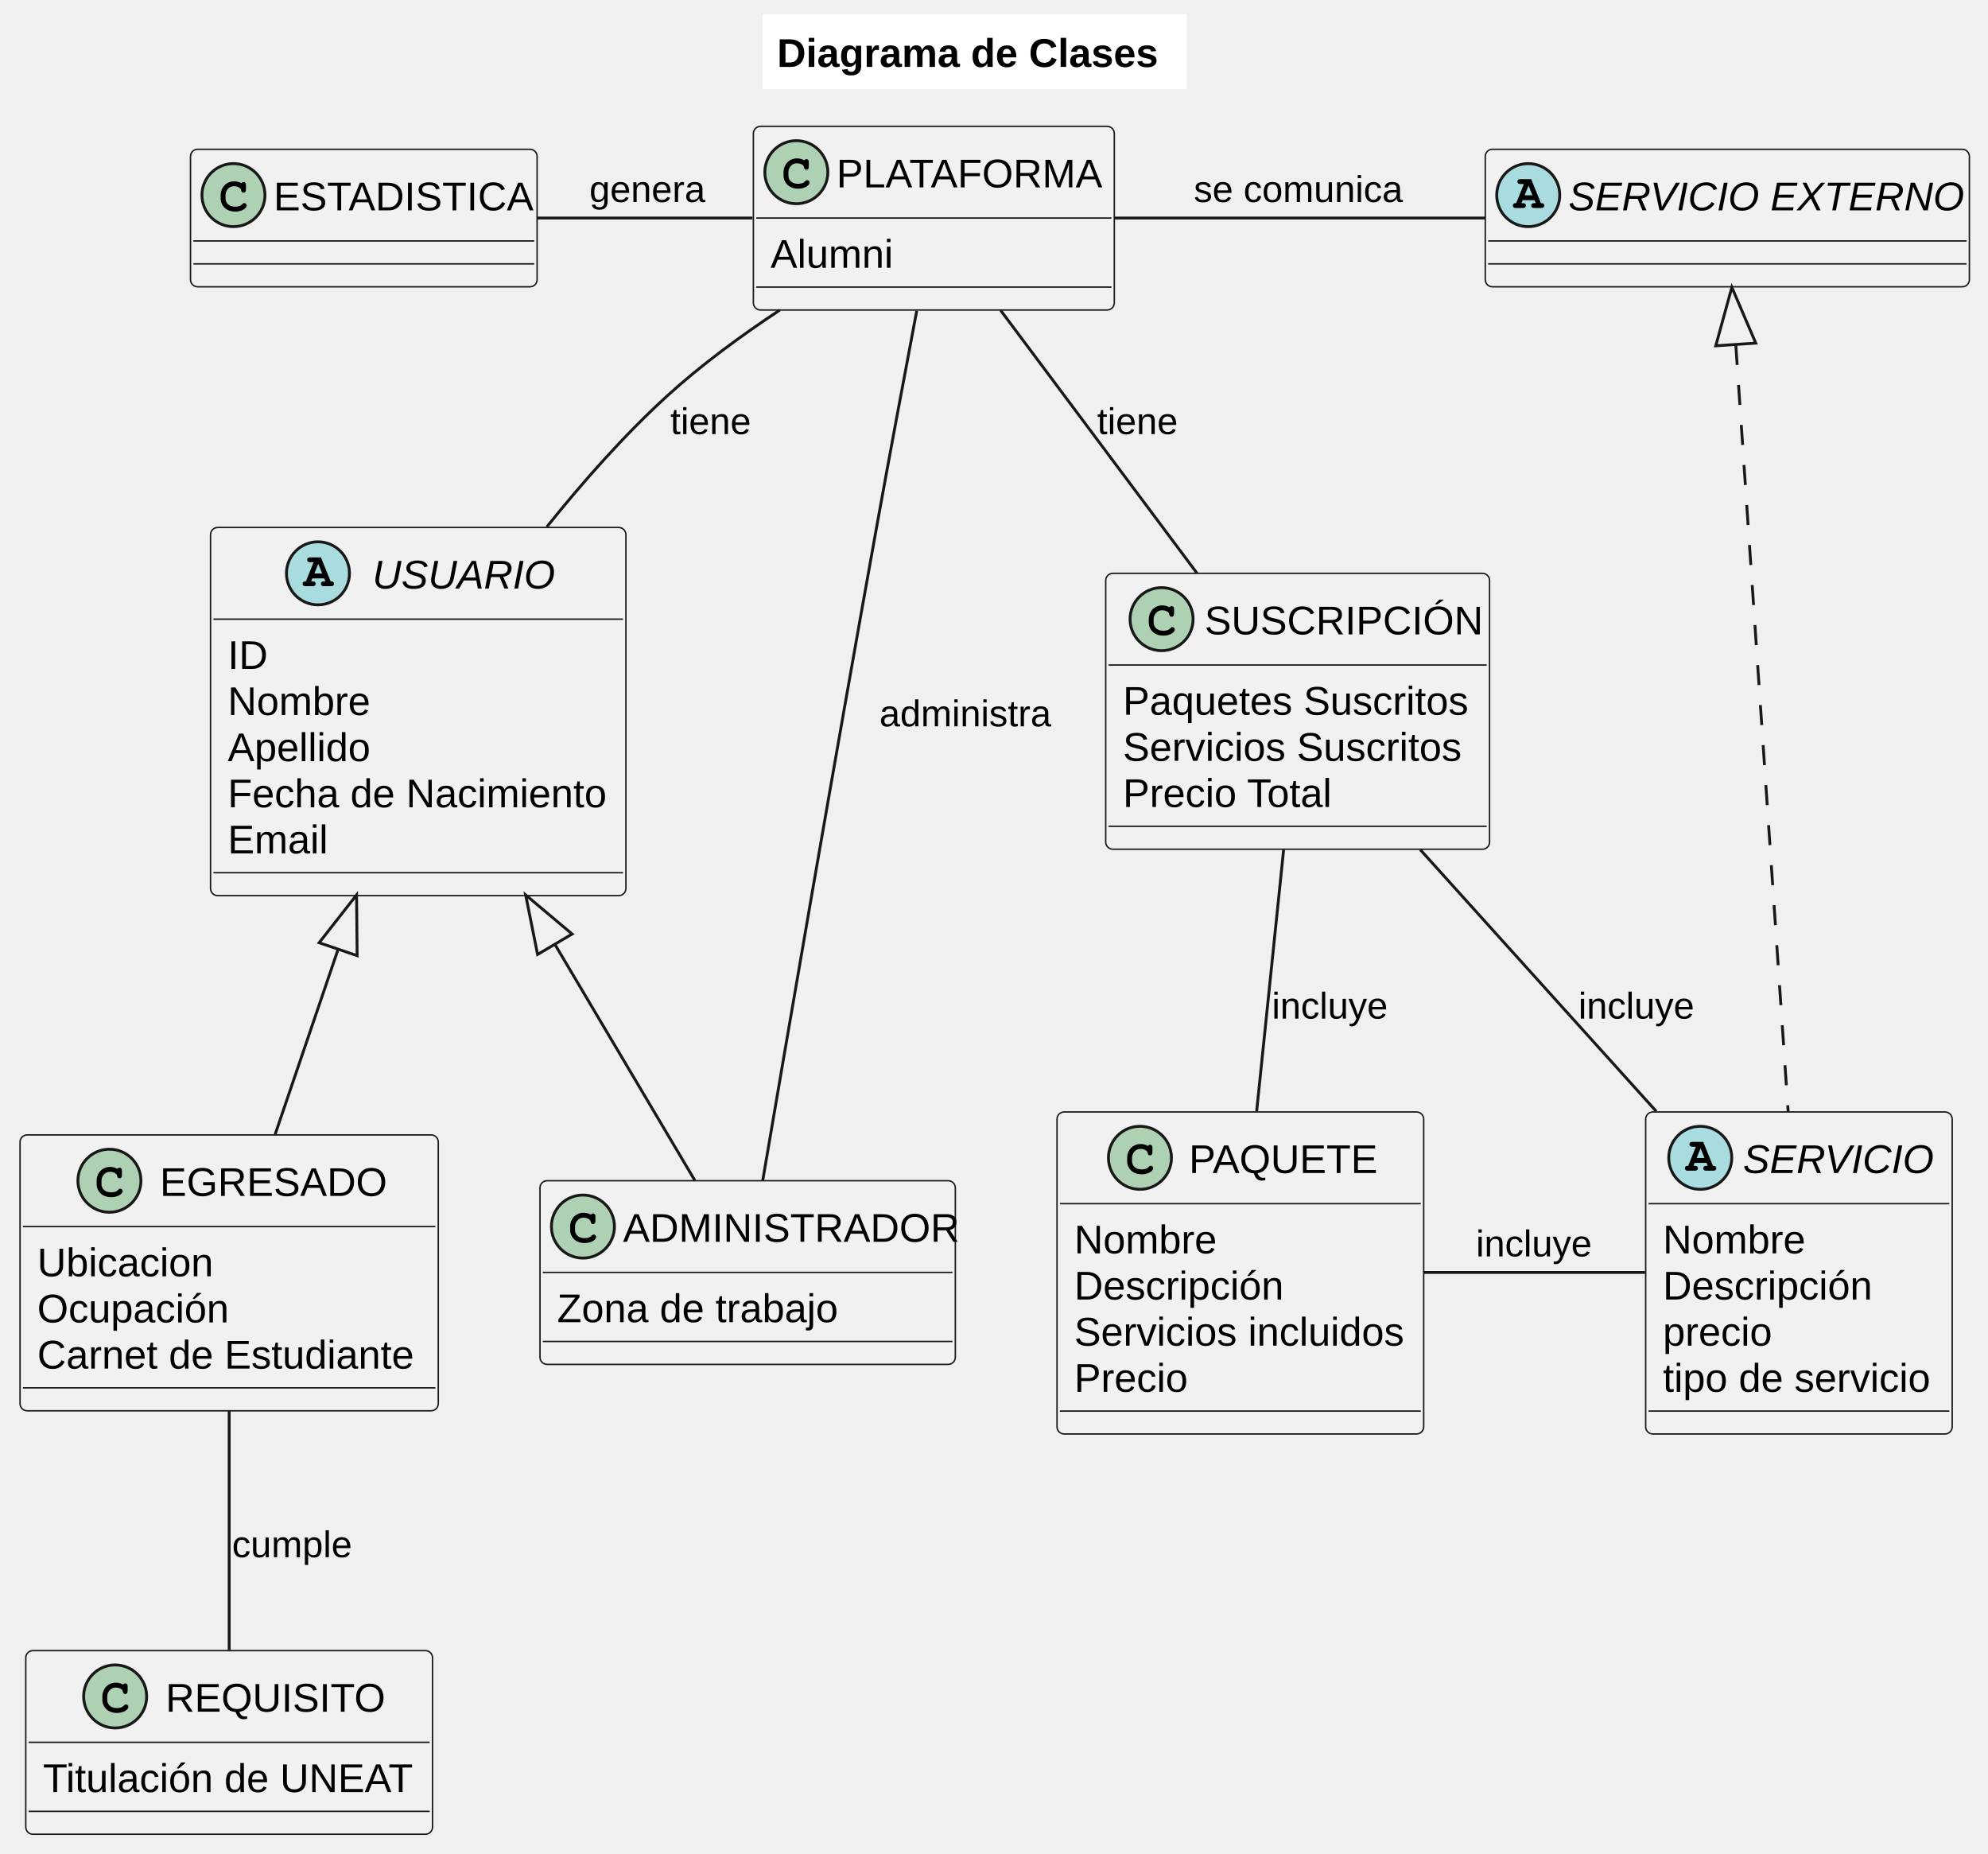
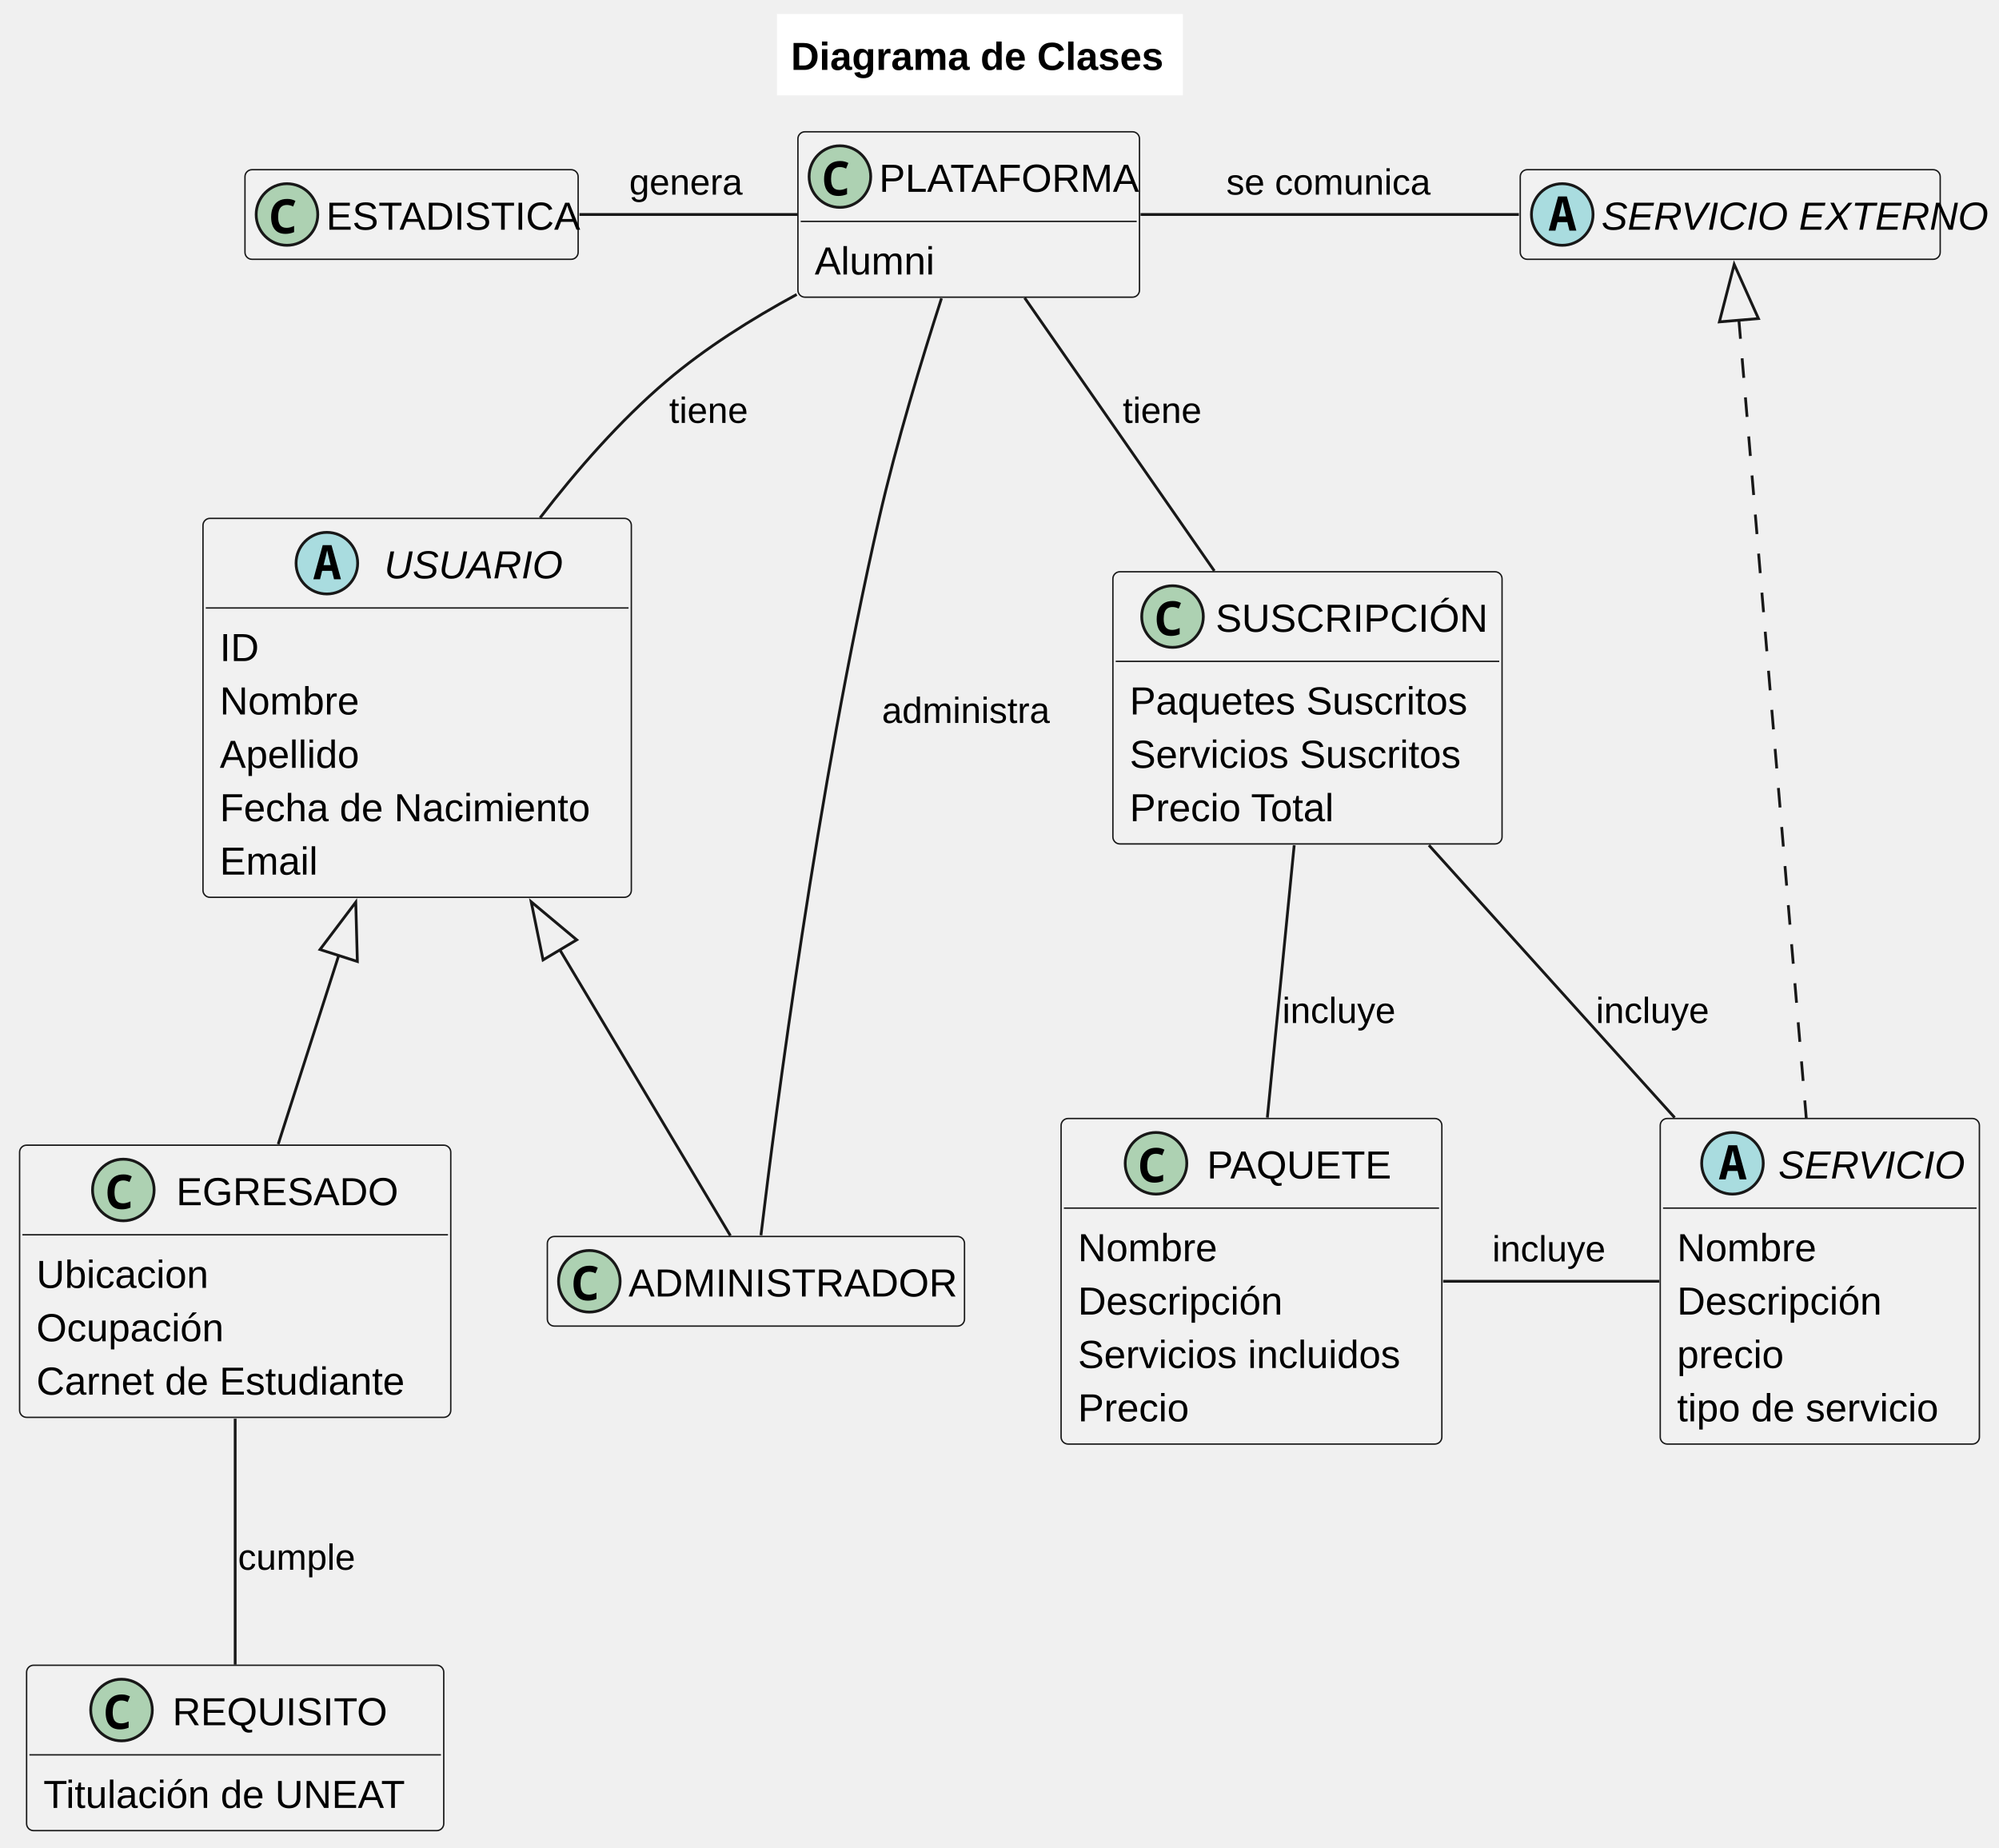
- <svg xmlns="http://www.w3.org/2000/svg" contentStyleType="text/css" height="647px" preserveAspectRatio="none" style="width:694px;height:647px;background:#FFFFFF;" version="1.1" viewBox="0 0 694 647" width="694px" zoomAndPan="magnify">
+ <svg xmlns="http://www.w3.org/2000/svg" contentStyleType="text/css" height="660px" preserveAspectRatio="none" style="width:714px;height:660px;background:#FFFFFF;" version="1.1" viewBox="0 0 714 660" width="714px" zoomAndPan="magnify">
  <defs />
  <g>
-     <rect fill="#FFFFFF" height="26.099" id="_title" style="stroke:none;stroke-width:1.0;" width="148" x="266.25" y="5" />
-     <text fill="#000000" font-family="Arial" font-size="14" font-weight="bold" lengthAdjust="spacing" textLength="138" x="271.25" y="23.361">Diagrama de Clases</text>
+     <rect fill="#FFFFFF" height="29.068" id="_title" style="stroke:none;stroke-width:1.0;" width="145" x="277.5" y="5" />
+     <text fill="#000000" font-family="Arial" font-size="14" font-weight="bold" lengthAdjust="spacing" textLength="135" x="282.5" y="24.966">Diagrama de Clases</text>
    <g id="elem_PLATAFORMA">
-       <rect codeLine="8" fill="#F1F1F1" height="64.099" id="PLATAFORMA" rx="2.5" ry="2.5" style="stroke:#181818;stroke-width:0.5;" width="126" x="263" y="44.099" />
-       <ellipse cx="278" cy="60.099" fill="#ADD1B2" rx="11" ry="11" style="stroke:#181818;stroke-width:1.0;" />
-       <path d="M280.766,55.974 Q280.922,55.755 281.109,55.645 Q281.297,55.536 281.516,55.536 Q281.891,55.536 282.125,55.794 Q282.359,56.052 282.359,56.661 L282.359,58.114 Q282.359,58.724 282.125,58.989 Q281.891,59.255 281.516,59.255 Q281.172,59.255 280.969,59.052 Q280.766,58.864 280.656,58.349 Q280.609,57.989 280.422,57.802 Q280.094,57.427 279.484,57.208 Q278.875,56.989 278.25,56.989 Q277.484,56.989 276.852,57.317 Q276.219,57.645 275.727,58.395 Q275.234,59.145 275.234,60.177 L275.234,61.27 Q275.234,62.505 276.125,63.325 Q277.016,64.145 278.609,64.145 Q279.547,64.145 280.203,63.895 Q280.594,63.739 281.016,63.302 Q281.281,63.036 281.43,62.958 Q281.578,62.88 281.781,62.88 Q282.109,62.88 282.367,63.138 Q282.625,63.395 282.625,63.739 Q282.625,64.083 282.281,64.489 Q281.781,65.067 280.984,65.395 Q279.906,65.849 278.609,65.849 Q277.094,65.849 275.891,65.224 Q274.906,64.724 274.219,63.653 Q273.531,62.583 273.531,61.302 L273.531,60.145 Q273.531,58.817 274.148,57.669 Q274.766,56.52 275.859,55.903 Q276.953,55.286 278.188,55.286 Q278.922,55.286 279.57,55.45 Q280.219,55.614 280.766,55.974 Z " fill="#000000" />
-       <text fill="#000000" font-family="Arial" font-size="14" lengthAdjust="spacing" textLength="94" x="292" y="65.41">PLATAFORMA</text>
-       <line style="stroke:#181818;stroke-width:0.5;" x1="264" x2="388" y1="76.099" y2="76.099" />
-       <text fill="#000000" font-family="Arial" font-size="14" lengthAdjust="spacing" textLength="42" x="269" y="93.46">Alumni</text>
-       <line style="stroke:#181818;stroke-width:0.5;" x1="264" x2="388" y1="100.197" y2="100.197" />
+       <rect codeLine="10" fill="#F1F1F1" height="59.068" id="PLATAFORMA" rx="2.5" ry="2.5" style="stroke:#181818;stroke-width:0.5;" width="122" x="285" y="47.068" />
+       <ellipse cx="300" cy="63.068" fill="#ADD1B2" rx="11" ry="11" style="stroke:#181818;stroke-width:1.0;" />
+       <path d="M299.469,69.99 Q297.719,69.99 296.578,69.255 Q295.453,68.505 294.891,67.162 Q294.344,65.802 294.344,64.005 Q294.344,61.974 295,60.521 Q295.656,59.068 296.938,58.287 Q298.219,57.505 300.094,57.505 Q300.984,57.505 301.656,57.693 Q302.328,57.865 303.016,58.209 L302.203,60.224 Q301.578,59.912 301.031,59.787 Q300.5,59.662 300.016,59.662 Q298.844,59.662 298.141,60.193 Q297.438,60.724 297.141,61.677 Q296.844,62.63 296.844,63.896 Q296.844,65.912 297.562,66.88 Q298.281,67.834 299.875,67.834 Q300.469,67.834 301.094,67.677 Q301.719,67.521 302.547,67.146 L302.547,69.365 Q301.812,69.677 301.016,69.834 Q300.234,69.99 299.469,69.99 Z " fill="#000000" />
+       <text fill="#000000" font-family="Arial" font-size="14" lengthAdjust="spacing" textLength="90" x="314" y="68.5">PLATAFORMA</text>
+       <line style="stroke:#181818;stroke-width:0.5;" x1="286" x2="406" y1="79.068" y2="79.068" />
+       <text fill="#000000" font-family="Arial" font-size="14" lengthAdjust="spacing" textLength="48" x="291" y="98.034">Alumni</text>
    </g>
    <g id="elem_SERVICIO EXTERNO">
-       <rect codeLine="13" fill="#F1F1F1" height="48" id="SERVICIO EXTERNO" rx="2.5" ry="2.5" style="stroke:#181818;stroke-width:0.5;" width="169" x="518.5" y="52.099" />
-       <ellipse cx="533.5" cy="68.099" fill="#A9DCDF" rx="11" ry="11" style="stroke:#181818;stroke-width:1.0;" />
-       <path d="M535.688,69.864 L531.547,69.864 L531.125,70.895 L531.547,70.895 Q532.156,70.895 532.422,71.13 Q532.688,71.364 532.688,71.755 Q532.688,72.13 532.422,72.364 Q532.156,72.599 531.547,72.599 L529.25,72.599 Q528.641,72.599 528.383,72.364 Q528.125,72.13 528.125,71.739 Q528.125,71.364 528.398,71.122 Q528.672,70.88 529.297,70.895 L531.969,64.239 L530.859,64.239 Q530.25,64.239 529.984,64.005 Q529.719,63.77 529.719,63.38 Q529.719,63.005 529.984,62.77 Q530.25,62.536 530.859,62.536 L534.531,62.536 L537.922,70.895 Q538.516,70.895 538.703,71.036 Q539.094,71.302 539.094,71.755 Q539.094,72.13 538.836,72.364 Q538.578,72.599 537.969,72.599 L535.672,72.599 Q535.062,72.599 534.797,72.364 Q534.531,72.13 534.531,71.739 Q534.531,71.364 534.797,71.13 Q535.062,70.895 535.672,70.895 L536.094,70.895 L535.688,69.864 Z M534.969,68.161 L533.609,64.786 L532.234,68.161 L534.969,68.161 Z " fill="#000000" />
-       <text fill="#000000" font-family="Arial" font-size="14" font-style="italic" lengthAdjust="spacing" textLength="137" x="547.5" y="73.41">SERVICIO EXTERNO</text>
-       <line style="stroke:#181818;stroke-width:0.5;" x1="519.5" x2="686.5" y1="84.099" y2="84.099" />
-       <line style="stroke:#181818;stroke-width:0.5;" x1="519.5" x2="686.5" y1="92.099" y2="92.099" />
+       <rect codeLine="15" fill="#F1F1F1" height="32" id="SERVICIO EXTERNO" rx="2.5" ry="2.5" style="stroke:#181818;stroke-width:0.5;" width="150" x="543" y="60.608" />
+       <ellipse cx="558" cy="76.608" fill="#A9DCDF" rx="11" ry="11" style="stroke:#181818;stroke-width:1.0;" />
+       <path d="M553.172,82.358 L556.516,70.17 L559.656,70.17 L563.031,82.358 L560.562,82.358 L559.828,79.342 L556.312,79.342 L555.562,82.358 L553.172,82.358 Z M557.578,74.311 L556.828,77.311 L559.344,77.311 L558.625,74.311 Q558.484,73.733 558.359,73.186 Q558.234,72.624 558.094,72.045 Q557.984,72.624 557.844,73.186 Q557.703,73.733 557.578,74.311 Z " fill="#000000" />
+       <text fill="#000000" font-family="Arial" font-size="14" font-style="italic" lengthAdjust="spacing" textLength="118" x="572" y="82.04">SERVICIO EXTERNO</text>
    </g>
    <g id="elem_USUARIO">
-       <rect codeLine="15" fill="#F1F1F1" height="128.493" id="USUARIO" rx="2.5" ry="2.5" style="stroke:#181818;stroke-width:0.5;" width="145" x="73.5" y="184.099" />
-       <ellipse cx="111" cy="200.099" fill="#A9DCDF" rx="11" ry="11" style="stroke:#181818;stroke-width:1.0;" />
-       <path d="M113.188,201.864 L109.047,201.864 L108.625,202.895 L109.047,202.895 Q109.656,202.895 109.922,203.13 Q110.188,203.364 110.188,203.755 Q110.188,204.13 109.922,204.364 Q109.656,204.599 109.047,204.599 L106.75,204.599 Q106.141,204.599 105.883,204.364 Q105.625,204.13 105.625,203.739 Q105.625,203.364 105.898,203.122 Q106.172,202.88 106.797,202.895 L109.469,196.239 L108.359,196.239 Q107.75,196.239 107.484,196.005 Q107.219,195.77 107.219,195.38 Q107.219,195.005 107.484,194.77 Q107.75,194.536 108.359,194.536 L112.031,194.536 L115.422,202.895 Q116.016,202.895 116.203,203.036 Q116.594,203.302 116.594,203.755 Q116.594,204.13 116.336,204.364 Q116.078,204.599 115.469,204.599 L113.172,204.599 Q112.562,204.599 112.297,204.364 Q112.031,204.13 112.031,203.739 Q112.031,203.364 112.297,203.13 Q112.562,202.895 113.172,202.895 L113.594,202.895 L113.188,201.864 Z M112.469,200.161 L111.109,196.786 L109.734,200.161 L112.469,200.161 Z " fill="#000000" />
-       <text fill="#000000" font-family="Arial" font-size="14" font-style="italic" lengthAdjust="spacing" textLength="63" x="130" y="205.41">USUARIO</text>
-       <line style="stroke:#181818;stroke-width:0.5;" x1="74.5" x2="217.5" y1="216.099" y2="216.099" />
-       <text fill="#000000" font-family="Arial" font-size="14" lengthAdjust="spacing" textLength="13" x="79.5" y="233.459">ID</text>
-       <text fill="#000000" font-family="Arial" font-size="14" lengthAdjust="spacing" textLength="49" x="79.5" y="249.558">Nombre</text>
-       <text fill="#000000" font-family="Arial" font-size="14" lengthAdjust="spacing" textLength="50" x="79.5" y="265.657">Apellido</text>
-       <text fill="#000000" font-family="Arial" font-size="14" lengthAdjust="spacing" textLength="133" x="79.5" y="281.755">Fecha de Nacimiento</text>
-       <text fill="#000000" font-family="Arial" font-size="14" lengthAdjust="spacing" textLength="34" x="79.5" y="297.854">Email</text>
-       <line style="stroke:#181818;stroke-width:0.5;" x1="74.5" x2="217.5" y1="304.592" y2="304.592" />
+       <rect codeLine="17" fill="#F1F1F1" height="135.34" id="USUARIO" rx="2.5" ry="2.5" style="stroke:#181818;stroke-width:0.5;" width="153" x="72.5" y="185.138" />
+       <ellipse cx="116.75" cy="201.138" fill="#A9DCDF" rx="11" ry="11" style="stroke:#181818;stroke-width:1.0;" />
+       <path d="M111.922,206.888 L115.266,194.7 L118.406,194.7 L121.781,206.888 L119.312,206.888 L118.578,203.872 L115.062,203.872 L114.312,206.888 L111.922,206.888 Z M116.328,198.841 L115.578,201.841 L118.094,201.841 L117.375,198.841 Q117.234,198.263 117.109,197.716 Q116.984,197.154 116.844,196.575 Q116.734,197.154 116.594,197.716 Q116.453,198.263 116.328,198.841 Z " fill="#000000" />
+       <text fill="#000000" font-family="Arial" font-size="14" font-style="italic" lengthAdjust="spacing" textLength="56" x="137.25" y="206.57">USUARIO</text>
+       <line style="stroke:#181818;stroke-width:0.5;" x1="73.5" x2="224.5" y1="217.138" y2="217.138" />
+       <text fill="#000000" font-family="Arial" font-size="14" lengthAdjust="spacing" textLength="15" x="78.5" y="236.104">ID</text>
+       <text fill="#000000" font-family="Arial" font-size="14" lengthAdjust="spacing" textLength="55" x="78.5" y="255.172">Nombre</text>
+       <text fill="#000000" font-family="Arial" font-size="14" lengthAdjust="spacing" textLength="55" x="78.5" y="274.24">Apellido</text>
+       <text fill="#000000" font-family="Arial" font-size="14" lengthAdjust="spacing" textLength="141" x="78.5" y="293.308">Fecha de Nacimiento</text>
+       <text fill="#000000" font-family="Arial" font-size="14" lengthAdjust="spacing" textLength="37" x="78.5" y="312.375">Email</text>
    </g>
    <g id="elem_EGRESADO">
-       <rect codeLine="24" fill="#F1F1F1" height="96.296" id="EGRESADO" rx="2.5" ry="2.5" style="stroke:#181818;stroke-width:0.5;" width="146" x="7" y="396.099" />
-       <ellipse cx="38.2" cy="412.099" fill="#ADD1B2" rx="11" ry="11" style="stroke:#181818;stroke-width:1.0;" />
-       <path d="M40.966,407.974 Q41.122,407.755 41.309,407.646 Q41.497,407.536 41.716,407.536 Q42.091,407.536 42.325,407.794 Q42.559,408.052 42.559,408.661 L42.559,410.114 Q42.559,410.724 42.325,410.989 Q42.091,411.255 41.716,411.255 Q41.372,411.255 41.169,411.052 Q40.966,410.864 40.856,410.349 Q40.809,409.989 40.622,409.802 Q40.294,409.427 39.684,409.208 Q39.075,408.989 38.45,408.989 Q37.684,408.989 37.052,409.317 Q36.419,409.646 35.927,410.396 Q35.434,411.146 35.434,412.177 L35.434,413.271 Q35.434,414.505 36.325,415.325 Q37.216,416.146 38.809,416.146 Q39.747,416.146 40.403,415.896 Q40.794,415.739 41.216,415.302 Q41.481,415.036 41.63,414.958 Q41.778,414.88 41.981,414.88 Q42.309,414.88 42.567,415.138 Q42.825,415.396 42.825,415.739 Q42.825,416.083 42.481,416.489 Q41.981,417.067 41.184,417.396 Q40.106,417.849 38.809,417.849 Q37.294,417.849 36.091,417.224 Q35.106,416.724 34.419,415.653 Q33.731,414.583 33.731,413.302 L33.731,412.146 Q33.731,410.817 34.348,409.669 Q34.966,408.521 36.059,407.903 Q37.153,407.286 38.388,407.286 Q39.122,407.286 39.77,407.45 Q40.419,407.614 40.966,407.974 Z " fill="#000000" />
-       <text fill="#000000" font-family="Arial" font-size="14" lengthAdjust="spacing" textLength="78" x="55.8" y="417.41">EGRESADO</text>
-       <line style="stroke:#181818;stroke-width:0.5;" x1="8" x2="152" y1="428.099" y2="428.099" />
-       <text fill="#000000" font-family="Arial" font-size="14" lengthAdjust="spacing" textLength="61" x="13" y="445.459">Ubicacion</text>
-       <text fill="#000000" font-family="Arial" font-size="14" lengthAdjust="spacing" textLength="68" x="13" y="461.558">Ocupación</text>
-       <text fill="#000000" font-family="Arial" font-size="14" lengthAdjust="spacing" textLength="134" x="13" y="477.657">Carnet de Estudiante</text>
-       <line style="stroke:#181818;stroke-width:0.5;" x1="8" x2="152" y1="484.394" y2="484.394" />
+       <rect codeLine="26" fill="#F1F1F1" height="97.204" id="EGRESADO" rx="2.5" ry="2.5" style="stroke:#181818;stroke-width:0.5;" width="154" x="7" y="409.008" />
+       <ellipse cx="44.05" cy="425.008" fill="#ADD1B2" rx="11" ry="11" style="stroke:#181818;stroke-width:1.0;" />
+       <path d="M43.519,431.93 Q41.769,431.93 40.628,431.195 Q39.503,430.445 38.941,429.102 Q38.394,427.742 38.394,425.945 Q38.394,423.914 39.05,422.461 Q39.706,421.008 40.987,420.227 Q42.269,419.445 44.144,419.445 Q45.034,419.445 45.706,419.633 Q46.378,419.805 47.066,420.149 L46.253,422.164 Q45.628,421.852 45.081,421.727 Q44.55,421.602 44.066,421.602 Q42.894,421.602 42.191,422.133 Q41.487,422.664 41.191,423.617 Q40.894,424.57 40.894,425.836 Q40.894,427.852 41.612,428.82 Q42.331,429.774 43.925,429.774 Q44.519,429.774 45.144,429.617 Q45.769,429.461 46.597,429.086 L46.597,431.305 Q45.862,431.617 45.066,431.774 Q44.284,431.93 43.519,431.93 Z " fill="#000000" />
+       <text fill="#000000" font-family="Arial" font-size="14" lengthAdjust="spacing" textLength="73" x="62.95" y="430.44">EGRESADO</text>
+       <line style="stroke:#181818;stroke-width:0.5;" x1="8" x2="160" y1="441.008" y2="441.008" />
+       <text fill="#000000" font-family="Arial" font-size="14" lengthAdjust="spacing" textLength="66" x="13" y="459.974">Ubicacion</text>
+       <text fill="#000000" font-family="Arial" font-size="14" lengthAdjust="spacing" textLength="72" x="13" y="479.042">Ocupación</text>
+       <text fill="#000000" font-family="Arial" font-size="14" lengthAdjust="spacing" textLength="142" x="13" y="498.11">Carnet de Estudiante</text>
    </g>
    <g id="elem_ADMINISTRADOR">
-       <rect codeLine="31" fill="#F1F1F1" height="64.099" id="ADMINISTRADOR" rx="2.5" ry="2.5" style="stroke:#181818;stroke-width:0.5;" width="145" x="188.5" y="412.099" />
-       <ellipse cx="203.5" cy="428.099" fill="#ADD1B2" rx="11" ry="11" style="stroke:#181818;stroke-width:1.0;" />
-       <path d="M206.266,423.974 Q206.422,423.755 206.609,423.646 Q206.797,423.536 207.016,423.536 Q207.391,423.536 207.625,423.794 Q207.859,424.052 207.859,424.661 L207.859,426.114 Q207.859,426.724 207.625,426.989 Q207.391,427.255 207.016,427.255 Q206.672,427.255 206.469,427.052 Q206.266,426.864 206.156,426.349 Q206.109,425.989 205.922,425.802 Q205.594,425.427 204.984,425.208 Q204.375,424.989 203.75,424.989 Q202.984,424.989 202.352,425.317 Q201.719,425.646 201.227,426.396 Q200.734,427.146 200.734,428.177 L200.734,429.271 Q200.734,430.505 201.625,431.325 Q202.516,432.146 204.109,432.146 Q205.047,432.146 205.703,431.896 Q206.094,431.739 206.516,431.302 Q206.781,431.036 206.93,430.958 Q207.078,430.88 207.281,430.88 Q207.609,430.88 207.867,431.138 Q208.125,431.396 208.125,431.739 Q208.125,432.083 207.781,432.489 Q207.281,433.067 206.484,433.396 Q205.406,433.849 204.109,433.849 Q202.594,433.849 201.391,433.224 Q200.406,432.724 199.719,431.653 Q199.031,430.583 199.031,429.302 L199.031,428.146 Q199.031,426.817 199.648,425.669 Q200.266,424.521 201.359,423.903 Q202.453,423.286 203.688,423.286 Q204.422,423.286 205.07,423.45 Q205.719,423.614 206.266,423.974 Z " fill="#000000" />
-       <text fill="#000000" font-family="Arial" font-size="14" lengthAdjust="spacing" textLength="113" x="217.5" y="433.41">ADMINISTRADOR</text>
-       <line style="stroke:#181818;stroke-width:0.5;" x1="189.5" x2="332.5" y1="444.099" y2="444.099" />
-       <text fill="#000000" font-family="Arial" font-size="14" lengthAdjust="spacing" textLength="100" x="194.5" y="461.459">Zona de trabajo</text>
-       <line style="stroke:#181818;stroke-width:0.5;" x1="189.5" x2="332.5" y1="468.197" y2="468.197" />
+       <rect codeLine="33" fill="#F1F1F1" height="32" id="ADMINISTRADOR" rx="2.5" ry="2.5" style="stroke:#181818;stroke-width:0.5;" width="149" x="195.5" y="441.618" />
+       <ellipse cx="210.5" cy="457.618" fill="#ADD1B2" rx="11" ry="11" style="stroke:#181818;stroke-width:1.0;" />
+       <path d="M209.969,464.54 Q208.219,464.54 207.078,463.805 Q205.953,463.055 205.391,461.712 Q204.844,460.352 204.844,458.555 Q204.844,456.524 205.5,455.071 Q206.156,453.618 207.438,452.837 Q208.719,452.055 210.594,452.055 Q211.484,452.055 212.156,452.243 Q212.828,452.415 213.516,452.759 L212.703,454.774 Q212.078,454.462 211.531,454.337 Q211,454.212 210.516,454.212 Q209.344,454.212 208.641,454.743 Q207.938,455.274 207.641,456.227 Q207.344,457.18 207.344,458.446 Q207.344,460.462 208.062,461.43 Q208.781,462.384 210.375,462.384 Q210.969,462.384 211.594,462.227 Q212.219,462.071 213.047,461.696 L213.047,463.915 Q212.312,464.227 211.516,464.384 Q210.734,464.54 209.969,464.54 Z " fill="#000000" />
+       <text fill="#000000" font-family="Arial" font-size="14" lengthAdjust="spacing" textLength="117" x="224.5" y="463.05">ADMINISTRADOR</text>
    </g>
    <g id="elem_REQUISITO">
-       <rect codeLine="36" fill="#F1F1F1" height="64.099" id="REQUISITO" rx="2.5" ry="2.5" style="stroke:#181818;stroke-width:0.5;" width="142" x="9" y="576.099" />
-       <ellipse cx="40.2" cy="592.099" fill="#ADD1B2" rx="11" ry="11" style="stroke:#181818;stroke-width:1.0;" />
-       <path d="M42.966,587.974 Q43.122,587.755 43.309,587.645 Q43.497,587.536 43.716,587.536 Q44.091,587.536 44.325,587.794 Q44.559,588.052 44.559,588.661 L44.559,590.114 Q44.559,590.724 44.325,590.989 Q44.091,591.255 43.716,591.255 Q43.372,591.255 43.169,591.052 Q42.966,590.864 42.856,590.349 Q42.809,589.989 42.622,589.802 Q42.294,589.427 41.684,589.208 Q41.075,588.989 40.45,588.989 Q39.684,588.989 39.052,589.317 Q38.419,589.645 37.927,590.395 Q37.434,591.145 37.434,592.177 L37.434,593.27 Q37.434,594.505 38.325,595.325 Q39.216,596.145 40.809,596.145 Q41.747,596.145 42.403,595.895 Q42.794,595.739 43.216,595.302 Q43.481,595.036 43.63,594.958 Q43.778,594.88 43.981,594.88 Q44.309,594.88 44.567,595.138 Q44.825,595.395 44.825,595.739 Q44.825,596.083 44.481,596.489 Q43.981,597.067 43.184,597.395 Q42.106,597.849 40.809,597.849 Q39.294,597.849 38.091,597.224 Q37.106,596.724 36.419,595.653 Q35.731,594.583 35.731,593.302 L35.731,592.145 Q35.731,590.817 36.348,589.669 Q36.966,588.52 38.059,587.903 Q39.153,587.286 40.388,587.286 Q41.122,587.286 41.77,587.45 Q42.419,587.614 42.966,587.974 Z " fill="#000000" />
-       <text fill="#000000" font-family="Arial" font-size="14" lengthAdjust="spacing" textLength="74" x="57.8" y="597.41">REQUISITO</text>
-       <line style="stroke:#181818;stroke-width:0.5;" x1="10" x2="150" y1="608.099" y2="608.099" />
-       <text fill="#000000" font-family="Arial" font-size="14" lengthAdjust="spacing" textLength="130" x="15" y="625.46">Titulación de UNEAT</text>
-       <line style="stroke:#181818;stroke-width:0.5;" x1="10" x2="150" y1="632.197" y2="632.197" />
+       <rect codeLine="37" fill="#F1F1F1" height="59.068" id="REQUISITO" rx="2.5" ry="2.5" style="stroke:#181818;stroke-width:0.5;" width="149" x="9.5" y="594.748" />
+       <ellipse cx="43.4" cy="610.748" fill="#ADD1B2" rx="11" ry="11" style="stroke:#181818;stroke-width:1.0;" />
+       <path d="M42.869,617.67 Q41.119,617.67 39.978,616.935 Q38.853,616.185 38.291,614.842 Q37.744,613.482 37.744,611.685 Q37.744,609.654 38.4,608.201 Q39.056,606.748 40.337,605.967 Q41.619,605.185 43.494,605.185 Q44.384,605.185 45.056,605.373 Q45.728,605.545 46.416,605.889 L45.603,607.904 Q44.978,607.592 44.431,607.467 Q43.9,607.342 43.416,607.342 Q42.244,607.342 41.541,607.873 Q40.837,608.404 40.541,609.357 Q40.244,610.31 40.244,611.576 Q40.244,613.592 40.962,614.56 Q41.681,615.514 43.275,615.514 Q43.869,615.514 44.494,615.357 Q45.119,615.201 45.947,614.826 L45.947,617.045 Q45.212,617.357 44.416,617.514 Q43.634,617.67 42.869,617.67 Z " fill="#000000" />
+       <text fill="#000000" font-family="Arial" font-size="14" lengthAdjust="spacing" textLength="75" x="61.6" y="616.18">REQUISITO</text>
+       <line style="stroke:#181818;stroke-width:0.5;" x1="10.5" x2="157.5" y1="626.748" y2="626.748" />
+       <text fill="#000000" font-family="Arial" font-size="14" lengthAdjust="spacing" textLength="137" x="15.5" y="645.714">Titulación de UNEAT</text>
    </g>
    <g id="elem_ESTADISTICA">
-       <rect codeLine="41" fill="#F1F1F1" height="48" id="ESTADISTICA" rx="2.5" ry="2.5" style="stroke:#181818;stroke-width:0.5;" width="121" x="66.5" y="52.099" />
-       <ellipse cx="81.5" cy="68.099" fill="#ADD1B2" rx="11" ry="11" style="stroke:#181818;stroke-width:1.0;" />
-       <path d="M84.266,63.974 Q84.422,63.755 84.609,63.645 Q84.797,63.536 85.016,63.536 Q85.391,63.536 85.625,63.794 Q85.859,64.052 85.859,64.661 L85.859,66.114 Q85.859,66.724 85.625,66.989 Q85.391,67.255 85.016,67.255 Q84.672,67.255 84.469,67.052 Q84.266,66.864 84.156,66.349 Q84.109,65.989 83.922,65.802 Q83.594,65.427 82.984,65.208 Q82.375,64.989 81.75,64.989 Q80.984,64.989 80.352,65.317 Q79.719,65.645 79.227,66.395 Q78.734,67.145 78.734,68.177 L78.734,69.27 Q78.734,70.505 79.625,71.325 Q80.516,72.145 82.109,72.145 Q83.047,72.145 83.703,71.895 Q84.094,71.739 84.516,71.302 Q84.781,71.036 84.93,70.958 Q85.078,70.88 85.281,70.88 Q85.609,70.88 85.867,71.138 Q86.125,71.395 86.125,71.739 Q86.125,72.083 85.781,72.489 Q85.281,73.067 84.484,73.395 Q83.406,73.849 82.109,73.849 Q80.594,73.849 79.391,73.224 Q78.406,72.724 77.719,71.653 Q77.031,70.583 77.031,69.302 L77.031,68.145 Q77.031,66.817 77.648,65.669 Q78.266,64.52 79.359,63.903 Q80.453,63.286 81.688,63.286 Q82.422,63.286 83.07,63.45 Q83.719,63.614 84.266,63.974 Z " fill="#000000" />
-       <text fill="#000000" font-family="Arial" font-size="14" lengthAdjust="spacing" textLength="89" x="95.5" y="73.41">ESTADISTICA</text>
-       <line style="stroke:#181818;stroke-width:0.5;" x1="67.5" x2="186.5" y1="84.099" y2="84.099" />
-       <line style="stroke:#181818;stroke-width:0.5;" x1="67.5" x2="186.5" y1="92.099" y2="92.099" />
+       <rect codeLine="42" fill="#F1F1F1" height="32" id="ESTADISTICA" rx="2.5" ry="2.5" style="stroke:#181818;stroke-width:0.5;" width="119" x="87.5" y="60.608" />
+       <ellipse cx="102.5" cy="76.608" fill="#ADD1B2" rx="11" ry="11" style="stroke:#181818;stroke-width:1.0;" />
+       <path d="M101.969,83.53 Q100.219,83.53 99.078,82.795 Q97.953,82.045 97.391,80.702 Q96.844,79.342 96.844,77.545 Q96.844,75.514 97.5,74.061 Q98.156,72.608 99.438,71.827 Q100.719,71.045 102.594,71.045 Q103.484,71.045 104.156,71.233 Q104.828,71.405 105.516,71.749 L104.703,73.764 Q104.078,73.452 103.531,73.327 Q103,73.202 102.516,73.202 Q101.344,73.202 100.641,73.733 Q99.938,74.264 99.641,75.217 Q99.344,76.17 99.344,77.436 Q99.344,79.452 100.062,80.42 Q100.781,81.374 102.375,81.374 Q102.969,81.374 103.594,81.217 Q104.219,81.061 105.047,80.686 L105.047,82.905 Q104.312,83.217 103.516,83.374 Q102.734,83.53 101.969,83.53 Z " fill="#000000" />
+       <text fill="#000000" font-family="Arial" font-size="14" lengthAdjust="spacing" textLength="87" x="116.5" y="82.04">ESTADISTICA</text>
    </g>
    <g id="elem_SUSCRIPCIÓN">
-       <rect codeLine="45" fill="#F1F1F1" height="96.296" id="SUSCRIPCIÓN" rx="2.5" ry="2.5" style="stroke:#181818;stroke-width:0.5;" width="134" x="386" y="200.099" />
-       <ellipse cx="405.5" cy="216.099" fill="#ADD1B2" rx="11" ry="11" style="stroke:#181818;stroke-width:1.0;" />
-       <path d="M408.266,211.974 Q408.422,211.755 408.609,211.645 Q408.797,211.536 409.016,211.536 Q409.391,211.536 409.625,211.794 Q409.859,212.052 409.859,212.661 L409.859,214.114 Q409.859,214.724 409.625,214.989 Q409.391,215.255 409.016,215.255 Q408.672,215.255 408.469,215.052 Q408.266,214.864 408.156,214.349 Q408.109,213.989 407.922,213.802 Q407.594,213.427 406.984,213.208 Q406.375,212.989 405.75,212.989 Q404.984,212.989 404.352,213.317 Q403.719,213.645 403.227,214.395 Q402.734,215.145 402.734,216.177 L402.734,217.27 Q402.734,218.505 403.625,219.325 Q404.516,220.145 406.109,220.145 Q407.047,220.145 407.703,219.895 Q408.094,219.739 408.516,219.302 Q408.781,219.036 408.93,218.958 Q409.078,218.88 409.281,218.88 Q409.609,218.88 409.867,219.138 Q410.125,219.395 410.125,219.739 Q410.125,220.083 409.781,220.489 Q409.281,221.067 408.484,221.395 Q407.406,221.849 406.109,221.849 Q404.594,221.849 403.391,221.224 Q402.406,220.724 401.719,219.653 Q401.031,218.583 401.031,217.302 L401.031,216.145 Q401.031,214.817 401.648,213.669 Q402.266,212.52 403.359,211.903 Q404.453,211.286 405.688,211.286 Q406.422,211.286 407.07,211.45 Q407.719,211.614 408.266,211.974 Z " fill="#000000" />
-       <text fill="#000000" font-family="Arial" font-size="14" lengthAdjust="spacing" textLength="92" x="420.5" y="221.41">SUSCRIPCIÓN</text>
-       <line style="stroke:#181818;stroke-width:0.5;" x1="387" x2="519" y1="232.099" y2="232.099" />
-       <text fill="#000000" font-family="Arial" font-size="14" lengthAdjust="spacing" textLength="122" x="392" y="249.459">Paquetes Suscritos</text>
-       <text fill="#000000" font-family="Arial" font-size="14" lengthAdjust="spacing" textLength="119" x="392" y="265.558">Servicios Suscritos</text>
-       <text fill="#000000" font-family="Arial" font-size="14" lengthAdjust="spacing" textLength="76" x="392" y="281.657">Precio Total</text>
-       <line style="stroke:#181818;stroke-width:0.5;" x1="387" x2="519" y1="288.394" y2="288.394" />
+       <rect codeLine="46" fill="#F1F1F1" height="97.204" id="SUSCRIPCIÓN" rx="2.5" ry="2.5" style="stroke:#181818;stroke-width:0.5;" width="139" x="397.5" y="204.208" />
+       <ellipse cx="418.8" cy="220.208" fill="#ADD1B2" rx="11" ry="11" style="stroke:#181818;stroke-width:1.0;" />
+       <path d="M418.269,227.13 Q416.519,227.13 415.378,226.395 Q414.253,225.645 413.691,224.302 Q413.144,222.942 413.144,221.145 Q413.144,219.114 413.8,217.661 Q414.456,216.208 415.738,215.427 Q417.019,214.645 418.894,214.645 Q419.784,214.645 420.456,214.833 Q421.128,215.005 421.816,215.349 L421.003,217.364 Q420.378,217.052 419.831,216.927 Q419.3,216.802 418.816,216.802 Q417.644,216.802 416.941,217.333 Q416.238,217.864 415.941,218.817 Q415.644,219.77 415.644,221.036 Q415.644,223.052 416.363,224.02 Q417.081,224.974 418.675,224.974 Q419.269,224.974 419.894,224.817 Q420.519,224.661 421.347,224.286 L421.347,226.505 Q420.613,226.817 419.816,226.974 Q419.034,227.13 418.269,227.13 Z " fill="#000000" />
+       <text fill="#000000" font-family="Arial" font-size="14" lengthAdjust="spacing" textLength="93" x="434.2" y="225.64">SUSCRIPCIÓN</text>
+       <line style="stroke:#181818;stroke-width:0.5;" x1="398.5" x2="535.5" y1="236.208" y2="236.208" />
+       <text fill="#000000" font-family="Arial" font-size="14" lengthAdjust="spacing" textLength="127" x="403.5" y="255.174">Paquetes Suscritos</text>
+       <text fill="#000000" font-family="Arial" font-size="14" lengthAdjust="spacing" textLength="124" x="403.5" y="274.242">Servicios Suscritos</text>
+       <text fill="#000000" font-family="Arial" font-size="14" lengthAdjust="spacing" textLength="78" x="403.5" y="293.31">Precio Total</text>
    </g>
    <g id="elem_PAQUETE">
-       <rect codeLine="52" fill="#F1F1F1" height="112.394" id="PAQUETE" rx="2.5" ry="2.5" style="stroke:#181818;stroke-width:0.5;" width="128" x="369" y="388.099" />
-       <ellipse cx="397.95" cy="404.099" fill="#ADD1B2" rx="11" ry="11" style="stroke:#181818;stroke-width:1.0;" />
-       <path d="M400.716,399.974 Q400.872,399.755 401.059,399.646 Q401.247,399.536 401.466,399.536 Q401.841,399.536 402.075,399.794 Q402.309,400.052 402.309,400.661 L402.309,402.114 Q402.309,402.724 402.075,402.989 Q401.841,403.255 401.466,403.255 Q401.122,403.255 400.919,403.052 Q400.716,402.864 400.606,402.349 Q400.559,401.989 400.372,401.802 Q400.044,401.427 399.434,401.208 Q398.825,400.989 398.2,400.989 Q397.434,400.989 396.802,401.317 Q396.169,401.646 395.677,402.396 Q395.184,403.146 395.184,404.177 L395.184,405.271 Q395.184,406.505 396.075,407.325 Q396.966,408.146 398.559,408.146 Q399.497,408.146 400.153,407.896 Q400.544,407.739 400.966,407.302 Q401.231,407.036 401.38,406.958 Q401.528,406.88 401.731,406.88 Q402.059,406.88 402.317,407.138 Q402.575,407.396 402.575,407.739 Q402.575,408.083 402.231,408.489 Q401.731,409.067 400.934,409.396 Q399.856,409.849 398.559,409.849 Q397.044,409.849 395.841,409.224 Q394.856,408.724 394.169,407.653 Q393.481,406.583 393.481,405.302 L393.481,404.146 Q393.481,402.817 394.098,401.669 Q394.716,400.521 395.809,399.903 Q396.903,399.286 398.137,399.286 Q398.872,399.286 399.52,399.45 Q400.169,399.614 400.716,399.974 Z " fill="#000000" />
-       <text fill="#000000" font-family="Arial" font-size="14" lengthAdjust="spacing" textLength="65" x="415.05" y="409.41">PAQUETE</text>
-       <line style="stroke:#181818;stroke-width:0.5;" x1="370" x2="496" y1="420.099" y2="420.099" />
-       <text fill="#000000" font-family="Arial" font-size="14" lengthAdjust="spacing" textLength="49" x="375" y="437.459">Nombre</text>
-       <text fill="#000000" font-family="Arial" font-size="14" lengthAdjust="spacing" textLength="74" x="375" y="453.558">Descripción</text>
-       <text fill="#000000" font-family="Arial" font-size="14" lengthAdjust="spacing" textLength="116" x="375" y="469.657">Servicios incluidos</text>
-       <text fill="#000000" font-family="Arial" font-size="14" lengthAdjust="spacing" textLength="40" x="375" y="485.755">Precio</text>
-       <line style="stroke:#181818;stroke-width:0.5;" x1="370" x2="496" y1="492.493" y2="492.493" />
+       <rect codeLine="53" fill="#F1F1F1" height="116.272" id="PAQUETE" rx="2.5" ry="2.5" style="stroke:#181818;stroke-width:0.5;" width="136" x="379" y="399.478" />
+       <ellipse cx="412.9" cy="415.478" fill="#ADD1B2" rx="11" ry="11" style="stroke:#181818;stroke-width:1.0;" />
+       <path d="M412.369,422.4 Q410.619,422.4 409.478,421.665 Q408.353,420.915 407.791,419.572 Q407.244,418.212 407.244,416.415 Q407.244,414.384 407.9,412.931 Q408.556,411.478 409.837,410.697 Q411.119,409.915 412.994,409.915 Q413.884,409.915 414.556,410.103 Q415.228,410.275 415.916,410.618 L415.103,412.634 Q414.478,412.322 413.931,412.197 Q413.4,412.072 412.916,412.072 Q411.744,412.072 411.041,412.603 Q410.337,413.134 410.041,414.087 Q409.744,415.04 409.744,416.306 Q409.744,418.322 410.462,419.29 Q411.181,420.243 412.775,420.243 Q413.369,420.243 413.994,420.087 Q414.619,419.931 415.447,419.556 L415.447,421.775 Q414.712,422.087 413.916,422.243 Q413.134,422.4 412.369,422.4 Z " fill="#000000" />
+       <text fill="#000000" font-family="Arial" font-size="14" lengthAdjust="spacing" textLength="62" x="431.1" y="420.91">PAQUETE</text>
+       <line style="stroke:#181818;stroke-width:0.5;" x1="380" x2="514" y1="431.478" y2="431.478" />
+       <text fill="#000000" font-family="Arial" font-size="14" lengthAdjust="spacing" textLength="55" x="385" y="450.444">Nombre</text>
+       <text fill="#000000" font-family="Arial" font-size="14" lengthAdjust="spacing" textLength="79" x="385" y="469.512">Descripción</text>
+       <text fill="#000000" font-family="Arial" font-size="14" lengthAdjust="spacing" textLength="124" x="385" y="488.58">Servicios incluidos</text>
+       <text fill="#000000" font-family="Arial" font-size="14" lengthAdjust="spacing" textLength="41" x="385" y="507.648">Precio</text>
    </g>
    <g id="elem_SERVICIO">
-       <rect codeLine="60" fill="#F1F1F1" height="112.394" id="SERVICIO" rx="2.5" ry="2.5" style="stroke:#181818;stroke-width:0.5;" width="107" x="574.5" y="388.099" />
-       <ellipse cx="593.55" cy="404.099" fill="#A9DCDF" rx="11" ry="11" style="stroke:#181818;stroke-width:1.0;" />
-       <path d="M595.737,405.864 L591.597,405.864 L591.175,406.896 L591.597,406.896 Q592.206,406.896 592.472,407.13 Q592.737,407.364 592.737,407.755 Q592.737,408.13 592.472,408.364 Q592.206,408.599 591.597,408.599 L589.3,408.599 Q588.691,408.599 588.433,408.364 Q588.175,408.13 588.175,407.739 Q588.175,407.364 588.448,407.122 Q588.722,406.88 589.347,406.896 L592.019,400.239 L590.909,400.239 Q590.3,400.239 590.034,400.005 Q589.769,399.771 589.769,399.38 Q589.769,399.005 590.034,398.771 Q590.3,398.536 590.909,398.536 L594.581,398.536 L597.972,406.896 Q598.566,406.896 598.753,407.036 Q599.144,407.302 599.144,407.755 Q599.144,408.13 598.886,408.364 Q598.628,408.599 598.019,408.599 L595.722,408.599 Q595.112,408.599 594.847,408.364 Q594.581,408.13 594.581,407.739 Q594.581,407.364 594.847,407.13 Q595.112,406.896 595.722,406.896 L596.144,406.896 L595.737,405.864 Z M595.019,404.161 L593.659,400.786 L592.284,404.161 L595.019,404.161 Z " fill="#000000" />
-       <text fill="#000000" font-family="Arial" font-size="14" font-style="italic" lengthAdjust="spacing" textLength="66" x="608.45" y="409.41">SERVICIO</text>
-       <line style="stroke:#181818;stroke-width:0.5;" x1="575.5" x2="680.5" y1="420.099" y2="420.099" />
-       <text fill="#000000" font-family="Arial" font-size="14" lengthAdjust="spacing" textLength="49" x="580.5" y="437.459">Nombre</text>
-       <text fill="#000000" font-family="Arial" font-size="14" lengthAdjust="spacing" textLength="74" x="580.5" y="453.558">Descripción</text>
-       <text fill="#000000" font-family="Arial" font-size="14" lengthAdjust="spacing" textLength="39" x="580.5" y="469.657">precio</text>
-       <text fill="#000000" font-family="Arial" font-size="14" lengthAdjust="spacing" textLength="95" x="580.5" y="485.755">tipo de servicio</text>
-       <line style="stroke:#181818;stroke-width:0.5;" x1="575.5" x2="680.5" y1="492.493" y2="492.493" />
+       <rect codeLine="61" fill="#F1F1F1" height="116.272" id="SERVICIO" rx="2.5" ry="2.5" style="stroke:#181818;stroke-width:0.5;" width="114" x="593" y="399.478" />
+       <ellipse cx="618.8" cy="415.478" fill="#A9DCDF" rx="11" ry="11" style="stroke:#181818;stroke-width:1.0;" />
+       <path d="M613.972,421.228 L617.316,409.04 L620.456,409.04 L623.831,421.228 L621.362,421.228 L620.628,418.212 L617.112,418.212 L616.362,421.228 L613.972,421.228 Z M618.378,413.181 L617.628,416.181 L620.144,416.181 L619.425,413.181 Q619.284,412.603 619.159,412.056 Q619.034,411.493 618.894,410.915 Q618.784,411.493 618.644,412.056 Q618.503,412.603 618.378,413.181 Z " fill="#000000" />
+       <text fill="#000000" font-family="Arial" font-size="14" font-style="italic" lengthAdjust="spacing" textLength="58" x="635.2" y="420.91">SERVICIO</text>
+       <line style="stroke:#181818;stroke-width:0.5;" x1="594" x2="706" y1="431.478" y2="431.478" />
+       <text fill="#000000" font-family="Arial" font-size="14" lengthAdjust="spacing" textLength="55" x="599" y="450.444">Nombre</text>
+       <text fill="#000000" font-family="Arial" font-size="14" lengthAdjust="spacing" textLength="79" x="599" y="469.512">Descripción</text>
+       <text fill="#000000" font-family="Arial" font-size="14" lengthAdjust="spacing" textLength="42" x="599" y="488.58">precio</text>
+       <text fill="#000000" font-family="Arial" font-size="14" lengthAdjust="spacing" textLength="102" x="599" y="507.648">tipo de servicio</text>
    </g>
    <g id="link_PLATAFORMA_USUARIO">
-       <path codeLine="68" d="M272.22,108.229 C258.79,117.099 244.85,127.309 233,138.099 C218.05,151.719 203.6,168.039 190.91,183.869 " fill="none" id="PLATAFORMA-USUARIO" style="stroke:#181818;stroke-width:1.0;" />
-       <text fill="#000000" font-family="Arial" font-size="13" lengthAdjust="spacing" textLength="28" x="234" y="151.505">tiene</text>
+       <path codeLine="69" d="M284.56,105.168 C268.53,113.858 251.88,124.308 238,136.138 C221.51,150.188 206.11,167.758 192.91,184.928 " fill="none" id="PLATAFORMA-USUARIO" style="stroke:#181818;stroke-width:1.0;" />
+       <text fill="#000000" font-family="Arial" font-size="13" lengthAdjust="spacing" textLength="30" x="239" y="151.035">tiene</text>
    </g>
    <g id="link_ESTADISTICA_PLATAFORMA">
-       <path codeLine="69" d="M187.52,76.099 C211.3,76.099 238.62,76.099 262.67,76.099 " fill="none" id="ESTADISTICA-PLATAFORMA" style="stroke:#181818;stroke-width:1.0;" />
-       <text fill="#000000" font-family="Arial" font-size="13" lengthAdjust="spacing" textLength="39" x="205.75" y="70.505">genera</text>
+       <path codeLine="70" d="M206.98,76.608 C231.58,76.608 260.04,76.608 284.77,76.608 " fill="none" id="ESTADISTICA-PLATAFORMA" style="stroke:#181818;stroke-width:1.0;" />
+       <text fill="#000000" font-family="Arial" font-size="13" lengthAdjust="spacing" textLength="42" x="224.75" y="69.505">genera</text>
    </g>
    <g id="link_PLATAFORMA_SERVICIO EXTERNO">
-       <path codeLine="70" d="M389.2,76.099 C427.44,76.099 476.69,76.099 518.28,76.099 " fill="none" id="PLATAFORMA-SERVICIO EXTERNO" style="stroke:#181818;stroke-width:1.0;" />
-       <text fill="#000000" font-family="Arial" font-size="13" lengthAdjust="spacing" textLength="74" x="416.75" y="70.505">se comunica</text>
+       <path codeLine="71" d="M407.38,76.608 C447.41,76.608 499.94,76.608 542.52,76.608 " fill="none" id="PLATAFORMA-SERVICIO EXTERNO" style="stroke:#181818;stroke-width:1.0;" />
+       <text fill="#000000" font-family="Arial" font-size="13" lengthAdjust="spacing" textLength="74" x="438" y="69.505">se comunica</text>
    </g>
    <g id="link_SERVICIO EXTERNO_SERVICIO">
-       <path codeLine="71" d="M605.96,120.379 C610.51,187.069 619.24,314.889 624.24,388.059 " fill="none" id="SERVICIO EXTERNO-backto-SERVICIO" style="stroke:#181818;stroke-width:1.0;stroke-dasharray:7.0,7.0;" />
-       <polygon fill="none" points="598.96,120.699,604.58,100.269,612.93,119.749,598.96,120.699" style="stroke:#181818;stroke-width:1.0;" />
+       <path codeLine="72" d="M621.07,114.018 C626.65,180.108 638.49,320.278 645.16,399.308 " fill="none" id="SERVICIO EXTERNO-backto-SERVICIO" style="stroke:#181818;stroke-width:1.0;stroke-dasharray:7.0,7.0;" />
+       <polygon fill="none" points="614.13,114.958,619.42,94.438,628.08,113.778,614.13,114.958" style="stroke:#181818;stroke-width:1.0;" />
    </g>
    <g id="link_PLATAFORMA_SUSCRIPCIÓN">
-       <path codeLine="72" d="M349.29,108.279 C368.48,133.969 396,170.799 417.87,200.069 " fill="none" id="PLATAFORMA-SUSCRIPCIÓN" style="stroke:#181818;stroke-width:1.0;" />
-       <text fill="#000000" font-family="Arial" font-size="13" lengthAdjust="spacing" textLength="28" x="383" y="151.505">tiene</text>
+       <path codeLine="73" d="M365.98,106.368 C384.37,132.848 412.01,172.638 433.73,203.908 " fill="none" id="PLATAFORMA-SUSCRIPCIÓN" style="stroke:#181818;stroke-width:1.0;" />
+       <text fill="#000000" font-family="Arial" font-size="13" lengthAdjust="spacing" textLength="30" x="401" y="151.035">tiene</text>
    </g>
    <g id="link_SUSCRIPCIÓN_SERVICIO">
-       <path codeLine="73" d="M495.81,296.559 C520.7,324.149 552.19,359.059 578.19,387.879 " fill="none" id="SUSCRIPCIÓN-SERVICIO" style="stroke:#181818;stroke-width:1.0;" />
-       <text fill="#000000" font-family="Arial" font-size="13" lengthAdjust="spacing" textLength="41" x="551" y="355.505">incluye</text>
+       <path codeLine="74" d="M510.37,301.868 C536.69,331.038 570.43,368.438 598.15,399.158 " fill="none" id="SUSCRIPCIÓN-SERVICIO" style="stroke:#181818;stroke-width:1.0;" />
+       <text fill="#000000" font-family="Arial" font-size="13" lengthAdjust="spacing" textLength="42" x="570" y="365.375">incluye</text>
    </g>
    <g id="link_EGRESADO_REQUISITO">
-       <path codeLine="74" d="M80,492.389 C80,519.289 80,552.219 80,575.889 " fill="none" id="EGRESADO-REQUISITO" style="stroke:#181818;stroke-width:1.0;" />
-       <text fill="#000000" font-family="Arial" font-size="13" lengthAdjust="spacing" textLength="42" x="81" y="543.505">cumple</text>
+       <path codeLine="75" d="M84,506.688 C84,535.168 84,570.298 84,594.518 " fill="none" id="EGRESADO-REQUISITO" style="stroke:#181818;stroke-width:1.0;" />
+       <text fill="#000000" font-family="Arial" font-size="13" lengthAdjust="spacing" textLength="44" x="85" y="560.645">cumple</text>
    </g>
    <g id="link_SUSCRIPCIÓN_PAQUETE">
-       <path codeLine="75" d="M448.11,296.559 C445.26,324.149 441.66,359.059 438.69,387.879 " fill="none" id="SUSCRIPCIÓN-PAQUETE" style="stroke:#181818;stroke-width:1.0;" />
-       <text fill="#000000" font-family="Arial" font-size="13" lengthAdjust="spacing" textLength="41" x="444" y="355.505">incluye</text>
+       <path codeLine="76" d="M462.26,301.868 C459.38,331.038 455.7,368.438 452.67,399.158 " fill="none" id="SUSCRIPCIÓN-PAQUETE" style="stroke:#181818;stroke-width:1.0;" />
+       <text fill="#000000" font-family="Arial" font-size="13" lengthAdjust="spacing" textLength="42" x="458" y="365.375">incluye</text>
    </g>
    <g id="link_PAQUETE_SERVICIO">
-       <path codeLine="76" d="M497.12,444.099 C522.1,444.099 550.4,444.099 574.28,444.099 " fill="none" id="PAQUETE-SERVICIO" style="stroke:#181818;stroke-width:1.0;" />
-       <text fill="#000000" font-family="Arial" font-size="13" lengthAdjust="spacing" textLength="41" x="515.25" y="438.505">incluye</text>
+       <path codeLine="77" d="M515.44,457.618 C540.54,457.618 568.65,457.618 592.67,457.618 " fill="none" id="PAQUETE-SERVICIO" style="stroke:#181818;stroke-width:1.0;" />
+       <text fill="#000000" font-family="Arial" font-size="13" lengthAdjust="spacing" textLength="42" x="533" y="450.515">incluye</text>
    </g>
    <g id="link_USUARIO_EGRESADO">
-       <path codeLine="77" d="M118.02,331.349 C110.52,353.399 102.66,376.489 96.05,395.919 " fill="none" id="USUARIO-backto-EGRESADO" style="stroke:#181818;stroke-width:1.0;" />
-       <polygon fill="none" points="111.41,329.029,124.48,312.349,124.67,333.539,111.41,329.029" style="stroke:#181818;stroke-width:1.0;" />
+       <path codeLine="78" d="M121,341.178 C113.58,364.318 105.84,388.468 99.37,408.648 " fill="none" id="USUARIO-backto-EGRESADO" style="stroke:#181818;stroke-width:1.0;" />
+       <polygon fill="none" points="114.3,339.128,127.07,322.218,127.64,343.398,114.3,339.128" style="stroke:#181818;stroke-width:1.0;" />
    </g>
    <g id="link_USUARIO_ADMINISTRADOR">
-       <path codeLine="78" d="M193.72,329.609 C210.94,358.649 229.36,389.729 242.57,412.009 " fill="none" id="USUARIO-backto-ADMINISTRADOR" style="stroke:#181818;stroke-width:1.0;" />
-       <polygon fill="none" points="187.67,333.129,183.5,312.349,199.72,325.989,187.67,333.129" style="stroke:#181818;stroke-width:1.0;" />
+       <path codeLine="79" d="M199.87,339.078 C222.9,377.678 247.84,419.478 260.88,441.328 " fill="none" id="USUARIO-backto-ADMINISTRADOR" style="stroke:#181818;stroke-width:1.0;" />
+       <polygon fill="none" points="193.97,342.838,189.73,322.078,205.99,335.668,193.97,342.838" style="stroke:#181818;stroke-width:1.0;" />
    </g>
    <g id="link_PLATAFORMA_ADMINISTRADOR">
-       <path codeLine="79" d="M320.03,108.449 C316,129.769 310.59,158.619 306,184.099 C291.18,266.289 274.55,363.329 266.27,411.979 " fill="none" id="PLATAFORMA-ADMINISTRADOR" style="stroke:#181818;stroke-width:1.0;" />
-       <text fill="#000000" font-family="Arial" font-size="13" lengthAdjust="spacing" textLength="60" x="307" y="253.505">administra</text>
+       <path codeLine="80" d="M336.28,106.548 C329.34,128.038 320.17,158.178 314,185.138 C291.95,281.488 276.79,399.518 271.8,441.178 " fill="none" id="PLATAFORMA-ADMINISTRADOR" style="stroke:#181818;stroke-width:1.0;" />
+       <text fill="#000000" font-family="Arial" font-size="13" lengthAdjust="spacing" textLength="64" x="315" y="258.205">administra</text>
    </g>
  </g>
</svg>
